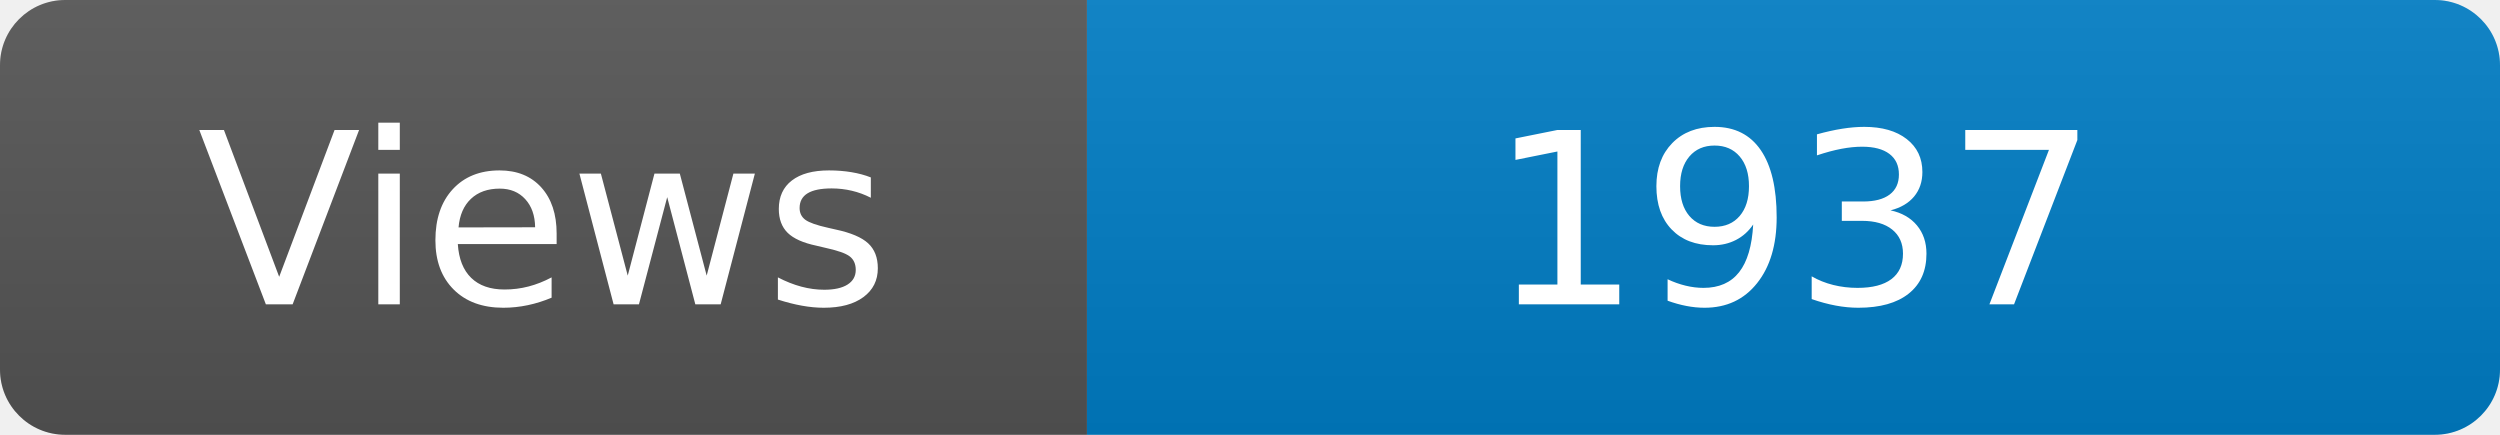
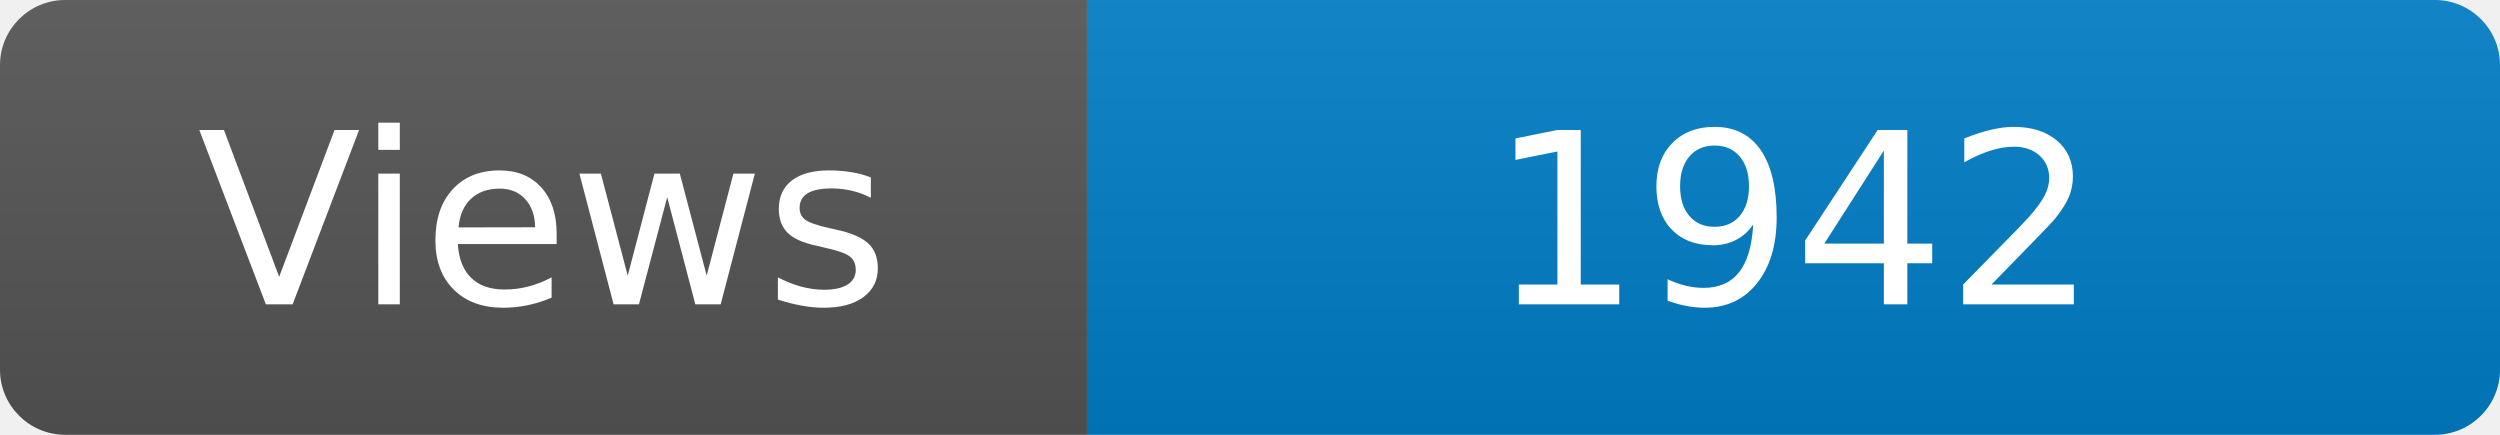
<svg xmlns="http://www.w3.org/2000/svg" width="115" height="20" role="img" aria-label="Maintained?: yes">
  <linearGradient id="s" x2="0" y2="100%">
    <stop offset="0" stop-color="#bbb" stop-opacity=".1" />
    <stop offset="1" stop-opacity=".1" />
  </linearGradient>
  <clipPath id="r">
    <rect width="115" height="20" rx="3" fill="#fff" />
  </clipPath>
  <g clip-path="url(#r)">
    <rect width="50" height="20" fill="#555" />
    <rect x="50" width="160" height="20" fill="#007ec6" />
    <rect width="115" height="20" fill="url(#s)" />
  </g>
  <g fill="#fff" text-anchor="middle" font-family="Verdana,Geneva,DejaVu Sans,sans-serif" font-size="110">
    <text x="250" y="140" transform="scale(.1)" fill="#fff">Views</text>
-     <text x="825" y="140" transform="scale(.1)" fill="#fff">1937</text>
+     <text x="825" y="140" transform="scale(.1)" fill="#fff">1942</text>
  </g>
</svg>
